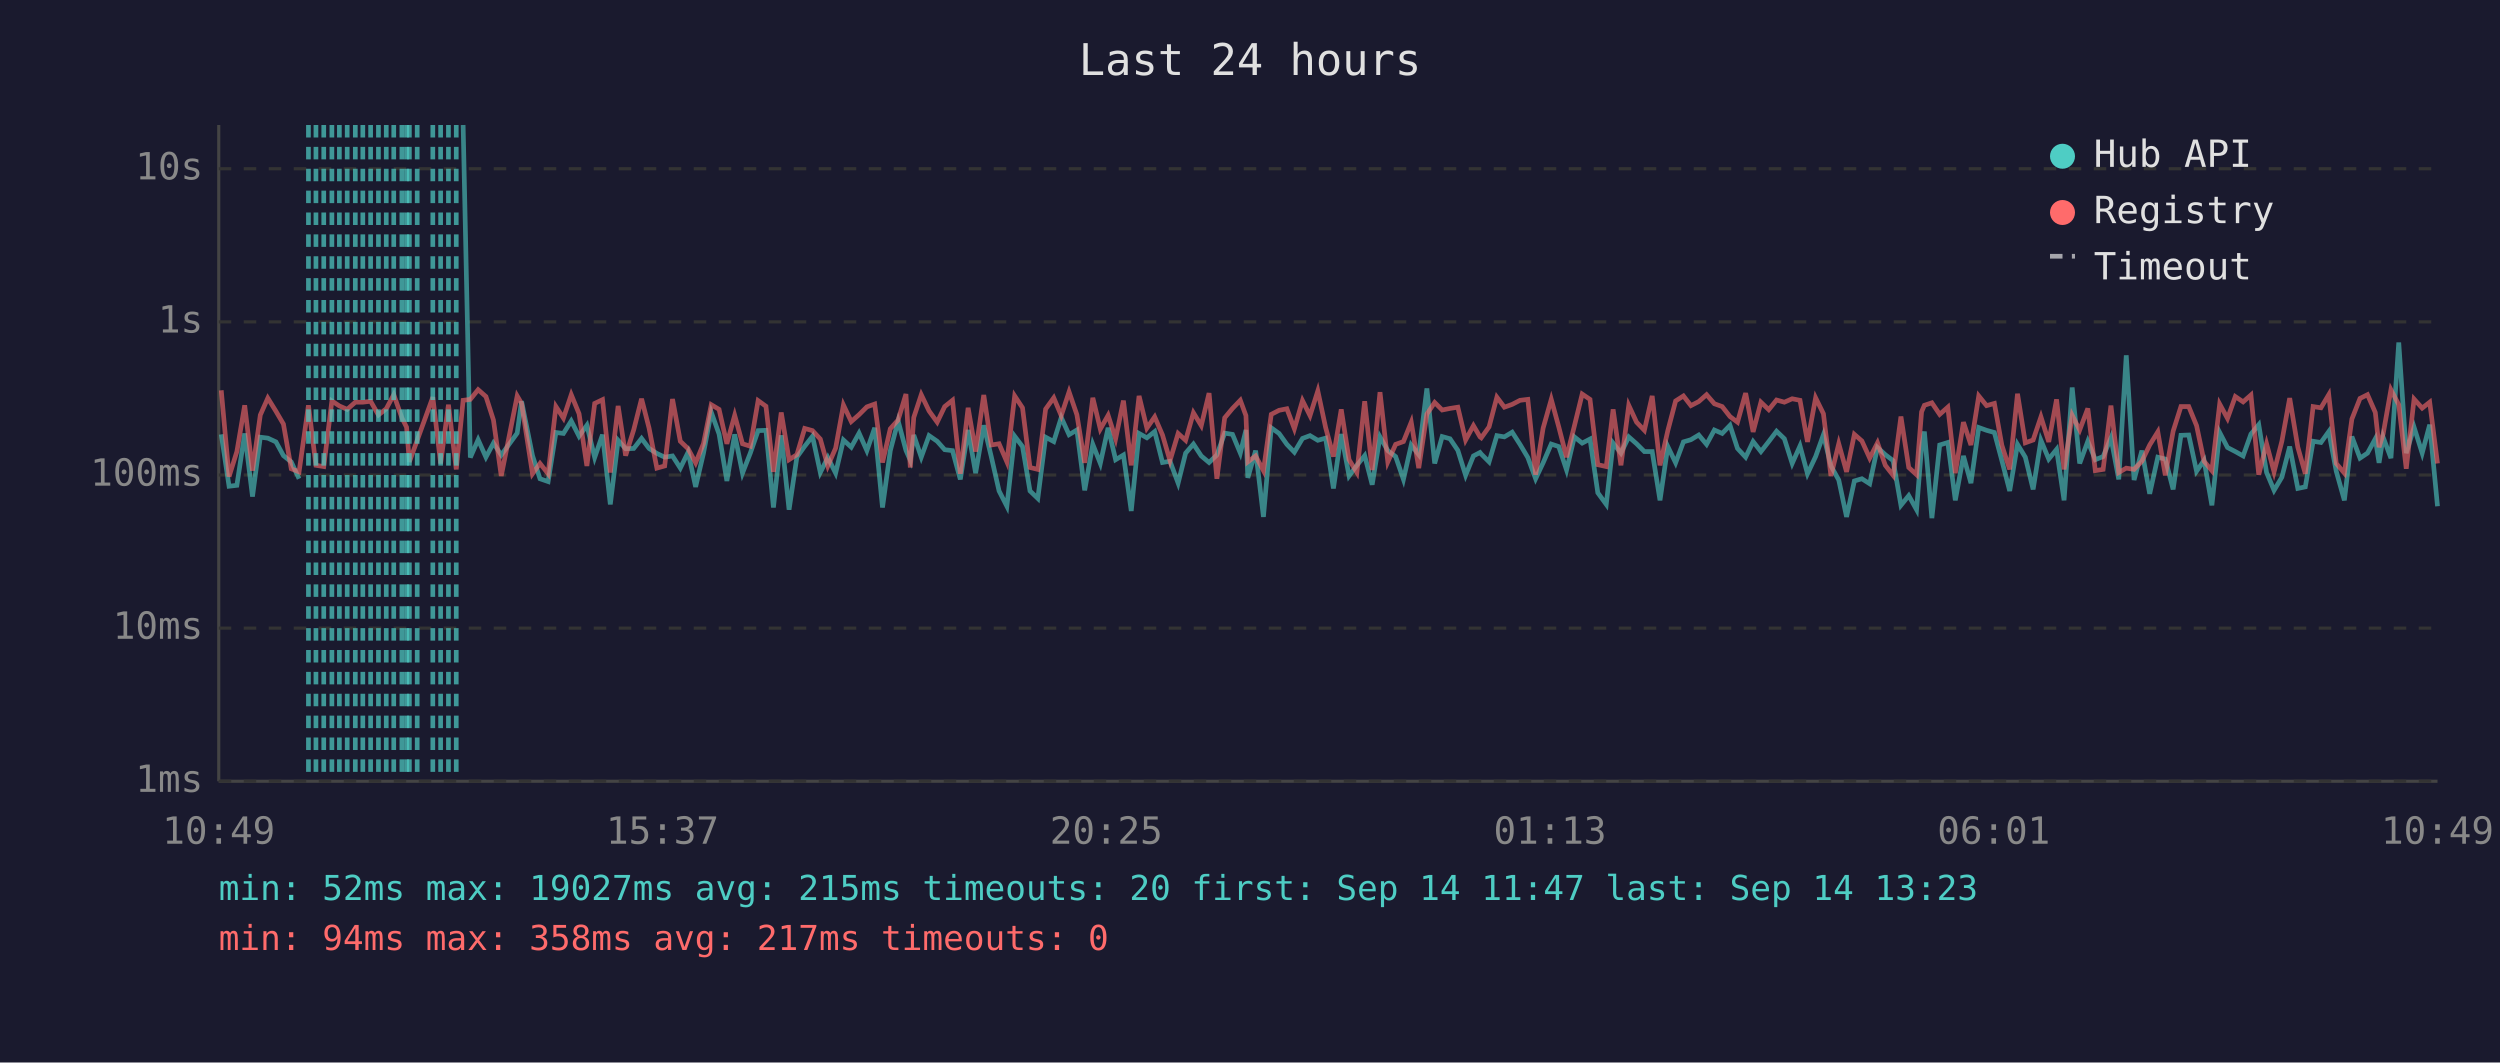
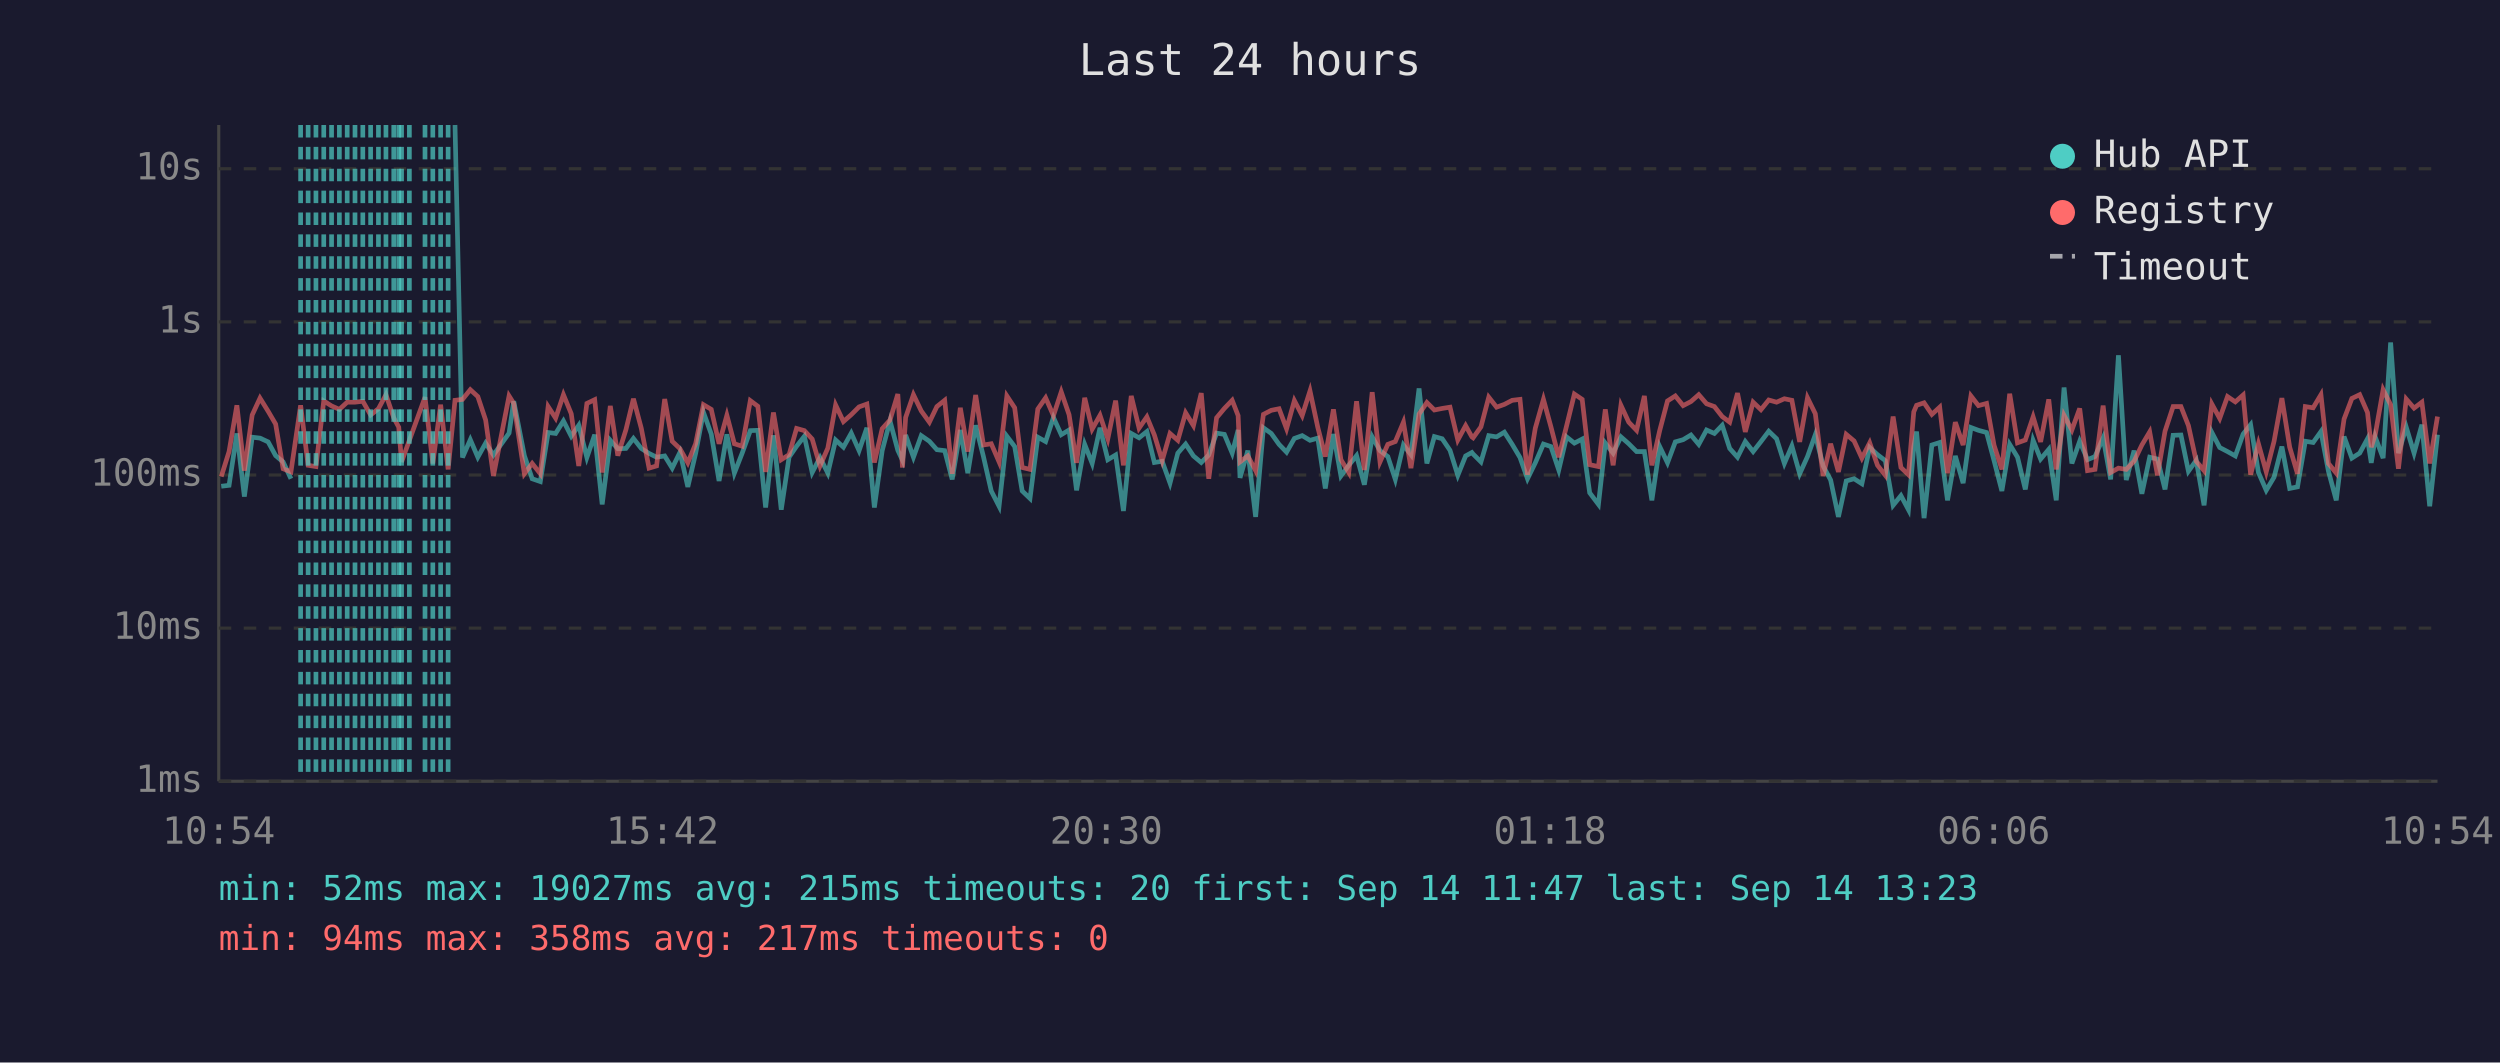
<svg xmlns="http://www.w3.org/2000/svg" viewBox="0 0 800 340" font-family="monospace" font-size="12">
  <rect width="800" height="340" fill="#1a1a2e" />
  <text x="400" y="24" fill="#e0e0e0" font-size="14" text-anchor="middle">Last 24 hours</text>
  <line x1="70" y1="40" x2="70" y2="250" stroke="#444" stroke-width="1" />
  <line x1="70" y1="250" x2="780" y2="250" stroke="#444" stroke-width="1" />
  <line x1="70" y1="250" x2="780" y2="250" stroke="#333" stroke-width="1" stroke-dasharray="4" />
  <text x="65" y="250" fill="#888" text-anchor="end" dominant-baseline="middle">1ms</text>
  <line x1="70" y1="201" x2="780" y2="201" stroke="#333" stroke-width="1" stroke-dasharray="4" />
  <text x="65" y="201" fill="#888" text-anchor="end" dominant-baseline="middle">10ms</text>
  <line x1="70" y1="152" x2="780" y2="152" stroke="#333" stroke-width="1" stroke-dasharray="4" />
  <text x="65" y="152" fill="#888" text-anchor="end" dominant-baseline="middle">100ms</text>
  <line x1="70" y1="103" x2="780" y2="103" stroke="#333" stroke-width="1" stroke-dasharray="4" />
  <text x="65" y="103" fill="#888" text-anchor="end" dominant-baseline="middle">1s</text>
  <line x1="70" y1="54" x2="780" y2="54" stroke="#333" stroke-width="1" stroke-dasharray="4" />
  <text x="65" y="54" fill="#888" text-anchor="end" dominant-baseline="middle">10s</text>
-   <text x="70" y="270" fill="#888" text-anchor="middle">10:49</text>
-   <text x="212" y="270" fill="#888" text-anchor="middle">15:37</text>
-   <text x="354" y="270" fill="#888" text-anchor="middle">20:25</text>
-   <text x="496" y="270" fill="#888" text-anchor="middle">01:13</text>
-   <text x="638" y="270" fill="#888" text-anchor="middle">06:01</text>
-   <text x="780" y="270" fill="#888" text-anchor="middle">10:49</text>
-   <polyline points="70.8,139.0 73.3,155.6 75.8,155.3 78.3,138.7 80.8,158.9 83.3,139.9 85.7,140.2 88.3,141.4 90.7,145.8 93.2,147.8 95.7,153.2" fill="none" stroke="#4ecdc4" stroke-width="1.5" opacity="0.6" />
-   <polyline points="148.2,40.0 150.5,146.4 153.0,140.7 155.5,146.3 157.9,141.8 160.4,145.6 165.5,138.6 166.9,128.4 170.4,145.8 172.8,153.2 175.4,154.1 177.9,138.4 180.3,138.7 182.8,134.7 185.3,139.6 187.8,136.1 190.3,146.4 192.8,139.1 195.3,161.4 197.8,140.9 200.2,143.6 202.8,143.5 205.3,140.3 207.7,143.5 210.2,145.1 212.7,146.3 215.2,145.9 217.7,149.8 220.2,144.7 222.6,155.8 225.1,145.1 227.6,131.9 230.1,138.9 232.6,153.9 235.1,139.0 237.6,151.4 240.1,145.0 242.6,137.8 245.1,137.7 247.5,162.4 250.0,139.3 252.5,163.1 255.0,146.3 257.5,142.8 260.0,139.6 262.5,151.2 264.9,146.4 267.4,151.4 269.9,140.8 272.4,143.1 274.9,138.6 277.4,144.2 279.9,136.9 282.4,162.4 284.9,144.2 287.4,134.7 289.9,144.1 291.3,147.3 292.4,139.2 294.8,146.3 297.3,139.4 299.9,141.2 302.3,143.9 304.8,144.2 307.3,153.4 309.8,137.6 312.2,151.4 314.8,136.1 317.2,146.1 319.7,157.1 322.2,162.0 324.7,139.6 327.2,142.9 329.6,157.1 332.1,159.5 334.6,139.9 337.2,141.3 339.6,133.6 342.1,139.1 344.6,137.6 347.1,156.9 349.7,142.2 352.1,148.3 354.6,136.9 357.0,147.1 359.5,145.6 362.0,163.5 364.5,138.7 367.0,140.1 369.5,138.1 372.0,148.0 374.4,147.6 377.0,154.6 379.4,145.0 381.9,142.1 384.4,145.9 386.9,148.0 389.4,145.6 391.9,138.6 394.4,139.0 396.9,145.0 398.7,137.6 399.3,152.9 401.8,144.2 404.3,165.4 406.8,136.9 409.3,138.7 411.8,142.2 414.2,144.7 416.8,140.3 419.2,139.4 421.7,140.9 424.2,140.2 426.7,156.3 429.2,138.9 431.7,152.3 434.2,148.9 436.7,145.8 439.1,155.1 441.6,139.8 444.1,144.2 446.6,146.1 449.1,153.4 451.6,142.4 454.0,145.5 456.6,124.3 459.1,148.3 461.5,139.7 464.0,140.4 466.5,144.1 469.0,152.1 471.5,145.9 473.6,144.8 474.0,145.3 476.5,147.8 479.0,139.4 481.4,139.8 483.9,138.3 486.4,142.2 488.9,146.4 491.4,153.2 493.8,148.1 496.4,142.1 498.8,142.9 501.3,150.4 503.8,139.8 506.3,141.8 508.8,140.5 511.3,157.7 514.0,161.4 516.2,141.8 518.7,145.0 521.2,139.8 523.7,142.0 526.2,144.5 528.7,144.5 531.2,160.1 533.7,142.9 536.2,148.1 538.7,141.4 541.1,140.7 543.6,139.2 546.1,142.2 548.6,137.6 551.1,138.7 553.6,136.1 556.0,143.5 558.6,146.3 561.0,141.3 563.5,144.5 566.0,141.3 568.5,138.0 571.0,140.4 573.5,148.3 576.0,142.7 578.4,151.6 581.0,146.1 583.5,139.1 585.9,149.1 588.4,153.6 590.9,165.4 593.4,153.9 595.8,153.2 598.3,154.8 600.8,143.2 603.3,145.5 605.8,147.4 608.3,161.7 610.8,158.6 613.3,163.1 614.9,143.1 615.8,138.1 618.2,165.8 620.7,142.4 623.3,141.6 625.7,160.1 628.3,145.9 630.7,154.6 633.2,136.8 635.7,137.7 638.2,138.4 640.6,147.4 643.1,157.1 645.6,142.2 648.1,146.3 650.6,156.6 653.1,140.9 655.6,146.9 658.1,143.8 660.5,160.1 663.1,124.0 665.5,148.3 668.1,141.2 670.5,147.1 673.0,146.1 675.5,140.1 678.0,153.4 680.4,113.7 682.9,153.6 685.4,144.2 687.9,158.0 690.5,146.3 692.9,146.9 695.4,156.6 697.9,139.3 700.4,139.2 702.9,150.8 705.3,147.3 707.8,161.7 710.3,138.4 712.8,143.2 715.3,144.5 717.8,145.9 720.3,138.9 722.8,135.9 725.3,151.2 727.7,156.9 730.2,152.7 732.7,142.9 735.3,156.3 737.7,155.8 740.2,141.2 742.7,141.6 745.2,138.1 747.6,150.8 750.2,160.1 752.6,139.7 755.2,146.6 757.6,145.0 760.1,140.4 761.3,148.1 762.6,139.9 765.1,146.6 767.6,109.6 770.0,145.0 772.5,136.7 775.1,145.0 777.5,135.9 780.0,162.0" fill="none" stroke="#4ecdc4" stroke-width="1.5" opacity="0.6" />
-   <polyline points="70.8,124.9 73.3,152.5 75.8,144.5 78.3,129.7 80.8,150.6 83.3,132.8 85.7,127.4 88.3,131.6 90.7,135.7 93.2,150.0 95.7,151.0 98.7,129.7 101.1,148.9 103.6,149.3 106.2,128.3 108.6,129.9 111.1,131.0 113.7,128.7 116.1,128.7 118.6,128.4 121.1,132.8 123.6,130.8 126.0,126.3 128.6,133.7 130.1,136.7 131.0,147.8 133.5,140.9 138.5,127.1 141.0,148.3 143.5,129.5 146.0,150.2 148.2,128.1 150.5,127.8 153.0,124.7 155.5,126.9 157.9,134.4 160.4,152.3 165.5,126.7 166.9,129.1 170.4,151.6 172.8,148.3 175.4,151.6 177.9,130.1 180.3,133.8 182.8,126.3 185.3,132.4 187.8,149.1 190.3,129.1 192.8,127.9 195.3,151.2 197.8,129.9 200.2,145.8 202.8,137.5 205.3,127.6 207.7,137.0 210.2,149.8 212.7,149.1 215.2,127.7 217.7,141.2 220.2,143.6 222.6,148.1 225.1,142.0 227.6,129.5 230.1,131.0 232.6,142.0 235.1,132.9 237.6,142.0 240.1,142.8 242.6,128.2 245.1,130.0 247.5,151.0 250.0,132.0 252.5,147.1 255.0,145.5 257.5,137.1 260.0,137.8 262.5,140.5 264.9,149.1 267.4,143.4 269.9,129.6 272.4,134.9 274.9,132.7 277.4,130.2 279.9,129.3 282.4,148.0 284.9,137.2 287.4,134.4 289.9,126.1 291.3,149.6 292.4,133.6 294.8,126.3 297.3,131.5 299.9,135.1 302.3,130.1 304.8,128.1 307.3,151.6 309.8,130.5 312.2,144.5 314.8,126.4 317.2,142.4 319.7,142.0 322.2,147.8 324.7,126.7 327.2,130.5 329.6,149.6 332.1,150.2 334.6,130.9 337.2,127.3 339.6,133.0 342.1,125.4 344.6,132.7 347.1,148.1 349.7,127.3 352.1,137.3 354.6,132.9 357.0,140.4 359.5,128.2 362.0,148.9 364.5,126.7 367.0,137.0 369.5,133.4 372.0,139.2 374.4,147.4 377.0,138.7 379.4,140.9 381.9,132.1 384.4,136.2 386.9,125.8 389.4,153.2 391.9,133.7 394.4,130.7 396.9,128.1 398.7,133.0 399.3,147.8 401.8,145.9 404.3,150.6 406.8,132.6 409.3,131.3 411.8,130.8 414.2,137.2 416.8,128.2 419.2,133.0 421.7,125.1 424.2,136.8 426.7,146.1 429.2,131.0 431.7,147.1 434.2,151.2 436.7,128.4 439.1,150.4 441.6,125.5 444.1,147.8 446.6,142.2 449.1,141.3 451.6,135.1 454.0,149.8 456.6,132.5 459.1,128.8 461.5,131.2 464.0,130.7 466.5,130.3 469.0,140.8 471.5,136.2 473.6,139.8 474.0,140.1 476.5,136.6 479.0,127.1 481.4,130.3 483.9,129.4 486.4,128.1 488.9,127.8 491.4,151.9 493.8,137.0 496.4,127.8 498.8,136.6 501.3,146.3 503.8,136.3 506.3,126.1 508.8,127.8 511.3,148.7 514.0,149.3 516.2,131.0 518.7,148.9 521.2,129.7 523.7,135.1 526.2,137.7 528.7,126.7 531.2,148.9 533.7,137.8 536.2,128.3 538.7,126.7 541.1,129.8 543.6,128.5 546.1,126.3 548.6,129.2 551.1,130.1 553.6,133.3 556.0,135.1 558.6,125.8 561.0,138.2 563.5,128.7 566.0,131.1 568.5,128.0 571.0,128.7 573.5,127.6 576.0,128.1 578.4,141.4 581.0,127.3 583.5,132.4 585.9,152.3 588.4,142.0 590.9,151.0 593.4,139.0 595.8,141.1 598.3,146.6 600.8,141.7 603.3,148.9 605.8,152.1 608.3,133.3 610.8,149.6 613.3,151.9 614.9,131.8 615.8,129.7 618.2,128.9 620.7,132.6 623.3,130.3 625.7,151.4 628.3,135.1 630.7,142.4 633.2,126.7 635.7,129.8 638.2,129.1 640.6,142.5 643.1,150.2 645.6,126.0 648.1,141.7 650.6,140.8 653.1,133.4 655.6,141.4 658.1,127.8 660.5,150.2 663.1,132.9 665.5,137.6 668.1,130.7 670.5,150.6 673.0,150.2 675.5,129.8 678.0,151.2 680.4,149.8 682.9,150.2 685.4,147.6 687.9,142.4 690.5,138.2 692.9,152.1 695.4,138.0 697.9,130.1 700.4,130.1 702.9,136.2 705.3,147.6 707.8,150.6 710.3,129.3 712.8,133.9 715.3,126.9 717.8,128.6 720.3,126.4 722.8,151.9 725.3,142.0 727.7,151.0 730.2,141.2 732.7,127.4 735.3,143.1 737.7,151.6 740.2,130.1 742.7,130.5 745.2,126.3 747.6,148.3 750.2,151.4 752.6,134.1 755.2,127.5 757.6,126.3 760.1,132.0 761.3,143.1 762.6,138.9 765.1,124.7 767.6,129.5 770.0,150.0 772.5,127.7 775.1,130.6 777.5,128.7 780.0,148.3" fill="none" stroke="#ff6b6b" stroke-width="1.5" opacity="0.6" />
-   <line x1="98.7" y1="40" x2="98.7" y2="250" stroke="#4ecdc4" stroke-width="1.5" stroke-dasharray="4,3" opacity="0.7" />
+   <text x="70" y="270" fill="#888" text-anchor="middle">10:54</text>
+   <text x="212" y="270" fill="#888" text-anchor="middle">15:42</text>
+   <text x="354" y="270" fill="#888" text-anchor="middle">20:30</text>
+   <text x="496" y="270" fill="#888" text-anchor="middle">01:18</text>
+   <text x="638" y="270" fill="#888" text-anchor="middle">06:06</text>
+   <text x="780" y="270" fill="#888" text-anchor="middle">10:54</text>
+   <polyline points="70.8,155.6 73.3,155.3 75.8,138.7 78.2,158.9 80.7,139.9 83.2,140.2 85.8,141.4 88.2,145.8 90.6,147.8 93.1,153.2" fill="none" stroke="#4ecdc4" stroke-width="1.5" opacity="0.6" />
+   <polyline points="145.6,40.0 148.0,146.4 150.5,140.7 152.9,146.3 155.4,141.8 157.9,145.6 162.9,138.6 164.4,128.4 167.8,145.8 170.3,153.2 172.9,154.1 175.4,138.4 177.8,138.7 180.3,134.7 182.8,139.6 185.2,136.1 187.8,146.4 190.3,139.1 192.7,161.4 195.3,140.9 197.7,143.6 200.3,143.5 202.7,140.3 205.2,143.5 207.7,145.1 210.1,146.3 212.7,145.9 215.1,149.8 217.6,144.7 220.1,155.8 222.6,145.1 225.1,131.9 227.6,138.9 230.1,153.9 232.6,139.0 235.0,151.4 237.5,145.0 240.1,137.8 242.5,137.7 245.0,162.4 247.5,139.3 250.0,163.1 252.5,146.3 254.9,142.8 257.4,139.6 259.9,151.2 262.4,146.4 264.9,151.4 267.4,140.8 269.9,143.1 272.4,138.6 274.9,144.2 277.4,136.9 279.8,162.4 282.3,144.2 284.8,134.7 287.3,144.1 288.8,147.3 289.8,139.2 292.3,146.3 294.8,139.4 297.4,141.2 299.8,143.9 302.3,144.2 304.7,153.4 307.3,137.6 309.7,151.4 312.2,136.1 314.7,146.1 317.2,157.1 319.7,162.0 322.2,139.6 324.7,142.9 327.1,157.1 329.6,159.5 332.1,139.9 334.6,141.3 337.1,133.6 339.6,139.1 342.1,137.6 344.5,156.9 347.1,142.2 349.5,148.3 352.0,136.9 354.5,147.1 357.0,145.6 359.5,163.5 362.0,138.7 364.5,140.1 367.0,138.1 369.4,148.0 371.9,147.6 374.4,154.6 376.9,145.0 379.4,142.1 381.9,145.9 384.4,148.0 386.8,145.6 389.3,138.6 391.8,139.0 394.3,145.0 396.2,137.6 396.8,152.9 399.3,144.2 401.8,165.4 404.3,136.9 406.8,138.7 409.3,142.2 411.7,144.7 414.2,140.3 416.7,139.4 419.2,140.9 421.7,140.2 424.1,156.3 426.7,138.9 429.1,152.3 431.6,148.9 434.1,145.8 436.6,155.1 439.1,139.8 441.6,144.2 444.1,146.1 446.5,153.4 449.1,142.4 451.5,145.5 454.1,124.3 456.6,148.3 459.0,139.7 461.5,140.4 464.0,144.1 466.5,152.1 469.0,145.9 471.0,144.8 471.4,145.3 473.9,147.8 476.4,139.4 478.9,139.8 481.4,138.3 483.9,142.2 486.4,146.4 488.8,153.2 491.3,148.1 493.9,142.1 496.3,142.9 498.8,150.4 501.3,139.8 503.8,141.8 506.3,140.5 508.7,157.7 511.5,161.4 513.7,141.8 516.2,145.0 518.7,139.8 521.2,142.0 523.7,144.5 526.2,144.5 528.6,160.1 531.1,142.9 533.6,148.1 536.1,141.4 538.6,140.7 541.1,139.2 543.6,142.2 546.1,137.6 548.6,138.7 551.1,136.1 553.5,143.5 556.0,146.3 558.5,141.3 561.0,144.5 563.5,141.3 566.0,138.0 568.5,140.4 571.0,148.3 573.4,142.7 575.9,151.6 578.4,146.1 580.9,139.1 583.4,149.1 585.8,153.6 588.3,165.4 590.8,153.9 593.3,153.2 595.8,154.8 598.3,143.2 600.8,145.5 603.3,147.4 605.8,161.7 608.3,158.6 610.7,163.1 612.4,143.1 613.3,138.1 615.7,165.8 618.2,142.4 620.7,141.6 623.2,160.1 625.7,145.9 628.2,154.6 630.7,136.8 633.1,137.7 635.7,138.4 638.1,147.4 640.6,157.1 643.1,142.2 645.6,146.3 648.1,156.6 650.6,140.9 653.0,146.9 655.6,143.8 658.0,160.1 660.5,124.0 663.0,148.3 665.5,141.2 668.0,147.1 670.4,146.1 673.0,140.1 675.4,153.4 677.9,113.7 680.4,153.6 682.9,144.2 685.4,158.0 687.9,146.3 690.4,146.9 692.8,156.6 695.4,139.3 697.9,139.2 700.3,150.8 702.8,147.3 705.3,161.7 707.8,138.4 710.3,143.2 712.8,144.5 715.3,145.9 717.8,138.9 720.2,135.9 722.7,151.2 725.2,156.9 727.7,152.7 730.2,142.9 732.7,156.3 735.2,155.8 737.7,141.2 740.2,141.6 742.7,138.1 745.1,150.8 747.6,160.1 750.1,139.7 752.6,146.6 755.1,145.0 757.6,140.4 758.8,148.1 760.1,139.9 762.6,146.6 765.0,109.6 767.5,145.0 770.0,136.7 772.5,145.0 775.0,135.9 777.5,162.0 780.0,139.1" fill="none" stroke="#4ecdc4" stroke-width="1.5" opacity="0.6" />
+   <polyline points="70.8,152.5 73.3,144.5 75.8,129.7 78.2,150.6 80.7,132.8 83.2,127.4 85.8,131.6 88.2,135.7 90.6,150.0 93.1,151.0 96.2,129.7 98.6,148.9 101.1,149.3 103.6,128.3 106.1,129.9 108.6,131.0 111.1,128.7 113.6,128.7 116.1,128.4 118.6,132.8 121.1,130.8 123.5,126.3 126.0,133.7 127.6,136.7 128.5,147.8 131.0,140.9 136.0,127.1 138.5,148.3 141.0,129.5 143.4,150.2 145.6,128.1 148.0,127.8 150.5,124.7 152.9,126.9 155.4,134.4 157.9,152.3 162.9,126.7 164.4,129.1 167.8,151.6 170.3,148.3 172.9,151.6 175.4,130.1 177.8,133.8 180.3,126.3 182.8,132.4 185.2,149.1 187.8,129.1 190.3,127.9 192.7,151.2 195.3,129.9 197.7,145.8 200.3,137.5 202.7,127.6 205.2,137.0 207.7,149.8 210.1,149.1 212.7,127.7 215.1,141.2 217.6,143.6 220.1,148.1 222.6,142.0 225.1,129.5 227.6,131.0 230.1,142.0 232.6,132.9 235.0,142.0 237.5,142.8 240.1,128.2 242.5,130.0 245.0,151.0 247.5,132.0 250.0,147.1 252.5,145.5 254.9,137.1 257.4,137.8 259.9,140.5 262.4,149.1 264.9,143.4 267.4,129.6 269.9,134.9 272.4,132.7 274.9,130.2 277.4,129.3 279.8,148.0 282.3,137.2 284.8,134.4 287.3,126.1 288.8,149.6 289.8,133.6 292.3,126.3 294.8,131.5 297.4,135.1 299.8,130.1 302.3,128.1 304.7,151.6 307.3,130.5 309.7,144.5 312.2,126.4 314.7,142.4 317.2,142.0 319.7,147.8 322.2,126.7 324.7,130.5 327.1,149.6 329.6,150.2 332.1,130.9 334.6,127.3 337.1,133.0 339.6,125.4 342.1,132.7 344.5,148.1 347.1,127.3 349.5,137.3 352.0,132.9 354.5,140.4 357.0,128.2 359.5,148.9 362.0,126.7 364.5,137.0 367.0,133.4 369.4,139.2 371.9,147.4 374.4,138.7 376.9,140.9 379.4,132.1 381.9,136.2 384.4,125.8 386.8,153.2 389.3,133.7 391.8,130.7 394.3,128.1 396.2,133.0 396.8,147.8 399.3,145.9 401.8,150.6 404.3,132.6 406.8,131.3 409.3,130.8 411.7,137.2 414.2,128.2 416.7,133.0 419.2,125.1 421.7,136.8 424.1,146.1 426.7,131.0 429.1,147.1 431.6,151.2 434.1,128.4 436.6,150.4 439.1,125.5 441.6,147.8 444.1,142.2 446.5,141.3 449.1,135.1 451.5,149.8 454.1,132.5 456.6,128.8 459.0,131.2 461.5,130.7 464.0,130.3 466.5,140.8 469.0,136.2 471.0,139.8 471.4,140.1 473.9,136.6 476.4,127.1 478.9,130.3 481.4,129.4 483.9,128.1 486.4,127.8 488.8,151.9 491.3,137.0 493.9,127.8 496.3,136.6 498.8,146.3 501.3,136.3 503.8,126.1 506.3,127.8 508.7,148.7 511.5,149.3 513.7,131.0 516.2,148.9 518.7,129.7 521.2,135.1 523.7,137.7 526.2,126.7 528.6,148.9 531.1,137.8 533.6,128.3 536.1,126.7 538.6,129.8 541.1,128.5 543.6,126.3 546.1,129.2 548.6,130.1 551.1,133.3 553.5,135.1 556.0,125.8 558.5,138.2 561.0,128.7 563.5,131.1 566.0,128.0 568.5,128.7 571.0,127.6 573.4,128.1 575.9,141.4 578.4,127.3 580.9,132.4 583.4,152.3 585.8,142.0 588.3,151.0 590.8,139.0 593.3,141.1 595.8,146.6 598.3,141.7 600.8,148.9 603.3,152.1 605.8,133.3 608.3,149.6 610.7,151.9 612.4,131.8 613.3,129.7 615.7,128.9 618.2,132.6 620.7,130.3 623.2,151.4 625.7,135.1 628.2,142.4 630.7,126.7 633.1,129.8 635.7,129.1 638.1,142.5 640.6,150.2 643.1,126.0 645.6,141.7 648.1,140.8 650.6,133.4 653.0,141.4 655.6,127.8 658.0,150.2 660.5,132.9 663.0,137.6 665.5,130.7 668.0,150.6 670.4,150.2 673.0,129.8 675.4,151.2 677.9,149.8 680.4,150.2 682.9,147.6 685.4,142.4 687.9,138.2 690.4,152.1 692.8,138.0 695.4,130.1 697.9,130.1 700.3,136.2 702.8,147.6 705.3,150.6 707.8,129.3 710.3,133.9 712.8,126.9 715.3,128.6 717.8,126.4 720.2,151.9 722.7,142.0 725.2,151.0 727.7,141.2 730.2,127.4 732.7,143.1 735.2,151.6 737.7,130.1 740.2,130.5 742.7,126.3 745.1,148.3 747.6,151.4 750.1,134.1 752.6,127.5 755.1,126.3 757.6,132.0 758.8,143.1 760.1,138.9 762.6,124.7 765.0,129.5 767.5,150.0 770.0,127.7 772.5,130.6 775.0,128.7 777.5,148.3 780.0,133.3" fill="none" stroke="#ff6b6b" stroke-width="1.5" opacity="0.6" />
+   <line x1="96.2" y1="40" x2="96.2" y2="250" stroke="#4ecdc4" stroke-width="1.5" stroke-dasharray="4,3" opacity="0.7" />
+   <line x1="98.6" y1="40" x2="98.6" y2="250" stroke="#4ecdc4" stroke-width="1.5" stroke-dasharray="4,3" opacity="0.7" />
  <line x1="101.1" y1="40" x2="101.1" y2="250" stroke="#4ecdc4" stroke-width="1.5" stroke-dasharray="4,3" opacity="0.7" />
  <line x1="103.6" y1="40" x2="103.6" y2="250" stroke="#4ecdc4" stroke-width="1.5" stroke-dasharray="4,3" opacity="0.7" />
-   <line x1="106.2" y1="40" x2="106.2" y2="250" stroke="#4ecdc4" stroke-width="1.5" stroke-dasharray="4,3" opacity="0.7" />
+   <line x1="106.1" y1="40" x2="106.1" y2="250" stroke="#4ecdc4" stroke-width="1.5" stroke-dasharray="4,3" opacity="0.7" />
  <line x1="108.6" y1="40" x2="108.6" y2="250" stroke="#4ecdc4" stroke-width="1.5" stroke-dasharray="4,3" opacity="0.7" />
  <line x1="111.1" y1="40" x2="111.1" y2="250" stroke="#4ecdc4" stroke-width="1.5" stroke-dasharray="4,3" opacity="0.7" />
-   <line x1="113.7" y1="40" x2="113.7" y2="250" stroke="#4ecdc4" stroke-width="1.5" stroke-dasharray="4,3" opacity="0.7" />
+   <line x1="113.6" y1="40" x2="113.6" y2="250" stroke="#4ecdc4" stroke-width="1.5" stroke-dasharray="4,3" opacity="0.7" />
  <line x1="116.1" y1="40" x2="116.1" y2="250" stroke="#4ecdc4" stroke-width="1.5" stroke-dasharray="4,3" opacity="0.7" />
  <line x1="118.6" y1="40" x2="118.6" y2="250" stroke="#4ecdc4" stroke-width="1.5" stroke-dasharray="4,3" opacity="0.7" />
  <line x1="121.1" y1="40" x2="121.1" y2="250" stroke="#4ecdc4" stroke-width="1.5" stroke-dasharray="4,3" opacity="0.7" />
-   <line x1="123.6" y1="40" x2="123.6" y2="250" stroke="#4ecdc4" stroke-width="1.5" stroke-dasharray="4,3" opacity="0.7" />
+   <line x1="123.5" y1="40" x2="123.5" y2="250" stroke="#4ecdc4" stroke-width="1.5" stroke-dasharray="4,3" opacity="0.7" />
  <line x1="126.0" y1="40" x2="126.0" y2="250" stroke="#4ecdc4" stroke-width="1.5" stroke-dasharray="4,3" opacity="0.7" />
-   <line x1="128.6" y1="40" x2="128.6" y2="250" stroke="#4ecdc4" stroke-width="1.5" stroke-dasharray="4,3" opacity="0.7" />
-   <line x1="130.1" y1="40" x2="130.1" y2="250" stroke="#4ecdc4" stroke-width="1.5" stroke-dasharray="4,3" opacity="0.7" />
+   <line x1="127.6" y1="40" x2="127.6" y2="250" stroke="#4ecdc4" stroke-width="1.5" stroke-dasharray="4,3" opacity="0.7" />
+   <line x1="128.5" y1="40" x2="128.5" y2="250" stroke="#4ecdc4" stroke-width="1.5" stroke-dasharray="4,3" opacity="0.7" />
  <line x1="131.0" y1="40" x2="131.0" y2="250" stroke="#4ecdc4" stroke-width="1.5" stroke-dasharray="4,3" opacity="0.7" />
-   <line x1="133.5" y1="40" x2="133.5" y2="250" stroke="#4ecdc4" stroke-width="1.5" stroke-dasharray="4,3" opacity="0.7" />
+   <line x1="136.0" y1="40" x2="136.0" y2="250" stroke="#4ecdc4" stroke-width="1.5" stroke-dasharray="4,3" opacity="0.7" />
  <line x1="138.5" y1="40" x2="138.5" y2="250" stroke="#4ecdc4" stroke-width="1.5" stroke-dasharray="4,3" opacity="0.7" />
  <line x1="141.0" y1="40" x2="141.0" y2="250" stroke="#4ecdc4" stroke-width="1.5" stroke-dasharray="4,3" opacity="0.7" />
-   <line x1="143.5" y1="40" x2="143.5" y2="250" stroke="#4ecdc4" stroke-width="1.5" stroke-dasharray="4,3" opacity="0.7" />
-   <line x1="146.0" y1="40" x2="146.0" y2="250" stroke="#4ecdc4" stroke-width="1.5" stroke-dasharray="4,3" opacity="0.7" />
+   <line x1="143.4" y1="40" x2="143.4" y2="250" stroke="#4ecdc4" stroke-width="1.5" stroke-dasharray="4,3" opacity="0.7" />
  <circle cx="660" cy="50" r="4" fill="#4ecdc4" />
  <text x="670" y="50" fill="#e0e0e0" dominant-baseline="middle">Hub API</text>
  <circle cx="660" cy="68" r="4" fill="#ff6b6b" />
  <text x="670" y="68" fill="#e0e0e0" dominant-baseline="middle">Registry</text>
  <line x1="656" y1="82" x2="664" y2="82" stroke="#e0e0e0" stroke-width="1.5" stroke-dasharray="4,3" opacity="0.7" />
  <text x="670" y="86" fill="#e0e0e0" dominant-baseline="middle">Timeout</text>
  <text x="70" y="288" fill="#4ecdc4" font-size="11">min: 52ms  max: 19027ms  avg: 215ms  timeouts: 20  first: Sep 14 11:47  last: Sep 14 13:23</text>
  <text x="70" y="304" fill="#ff6b6b" font-size="11">min: 94ms  max: 358ms  avg: 217ms  timeouts: 0</text>
</svg>
